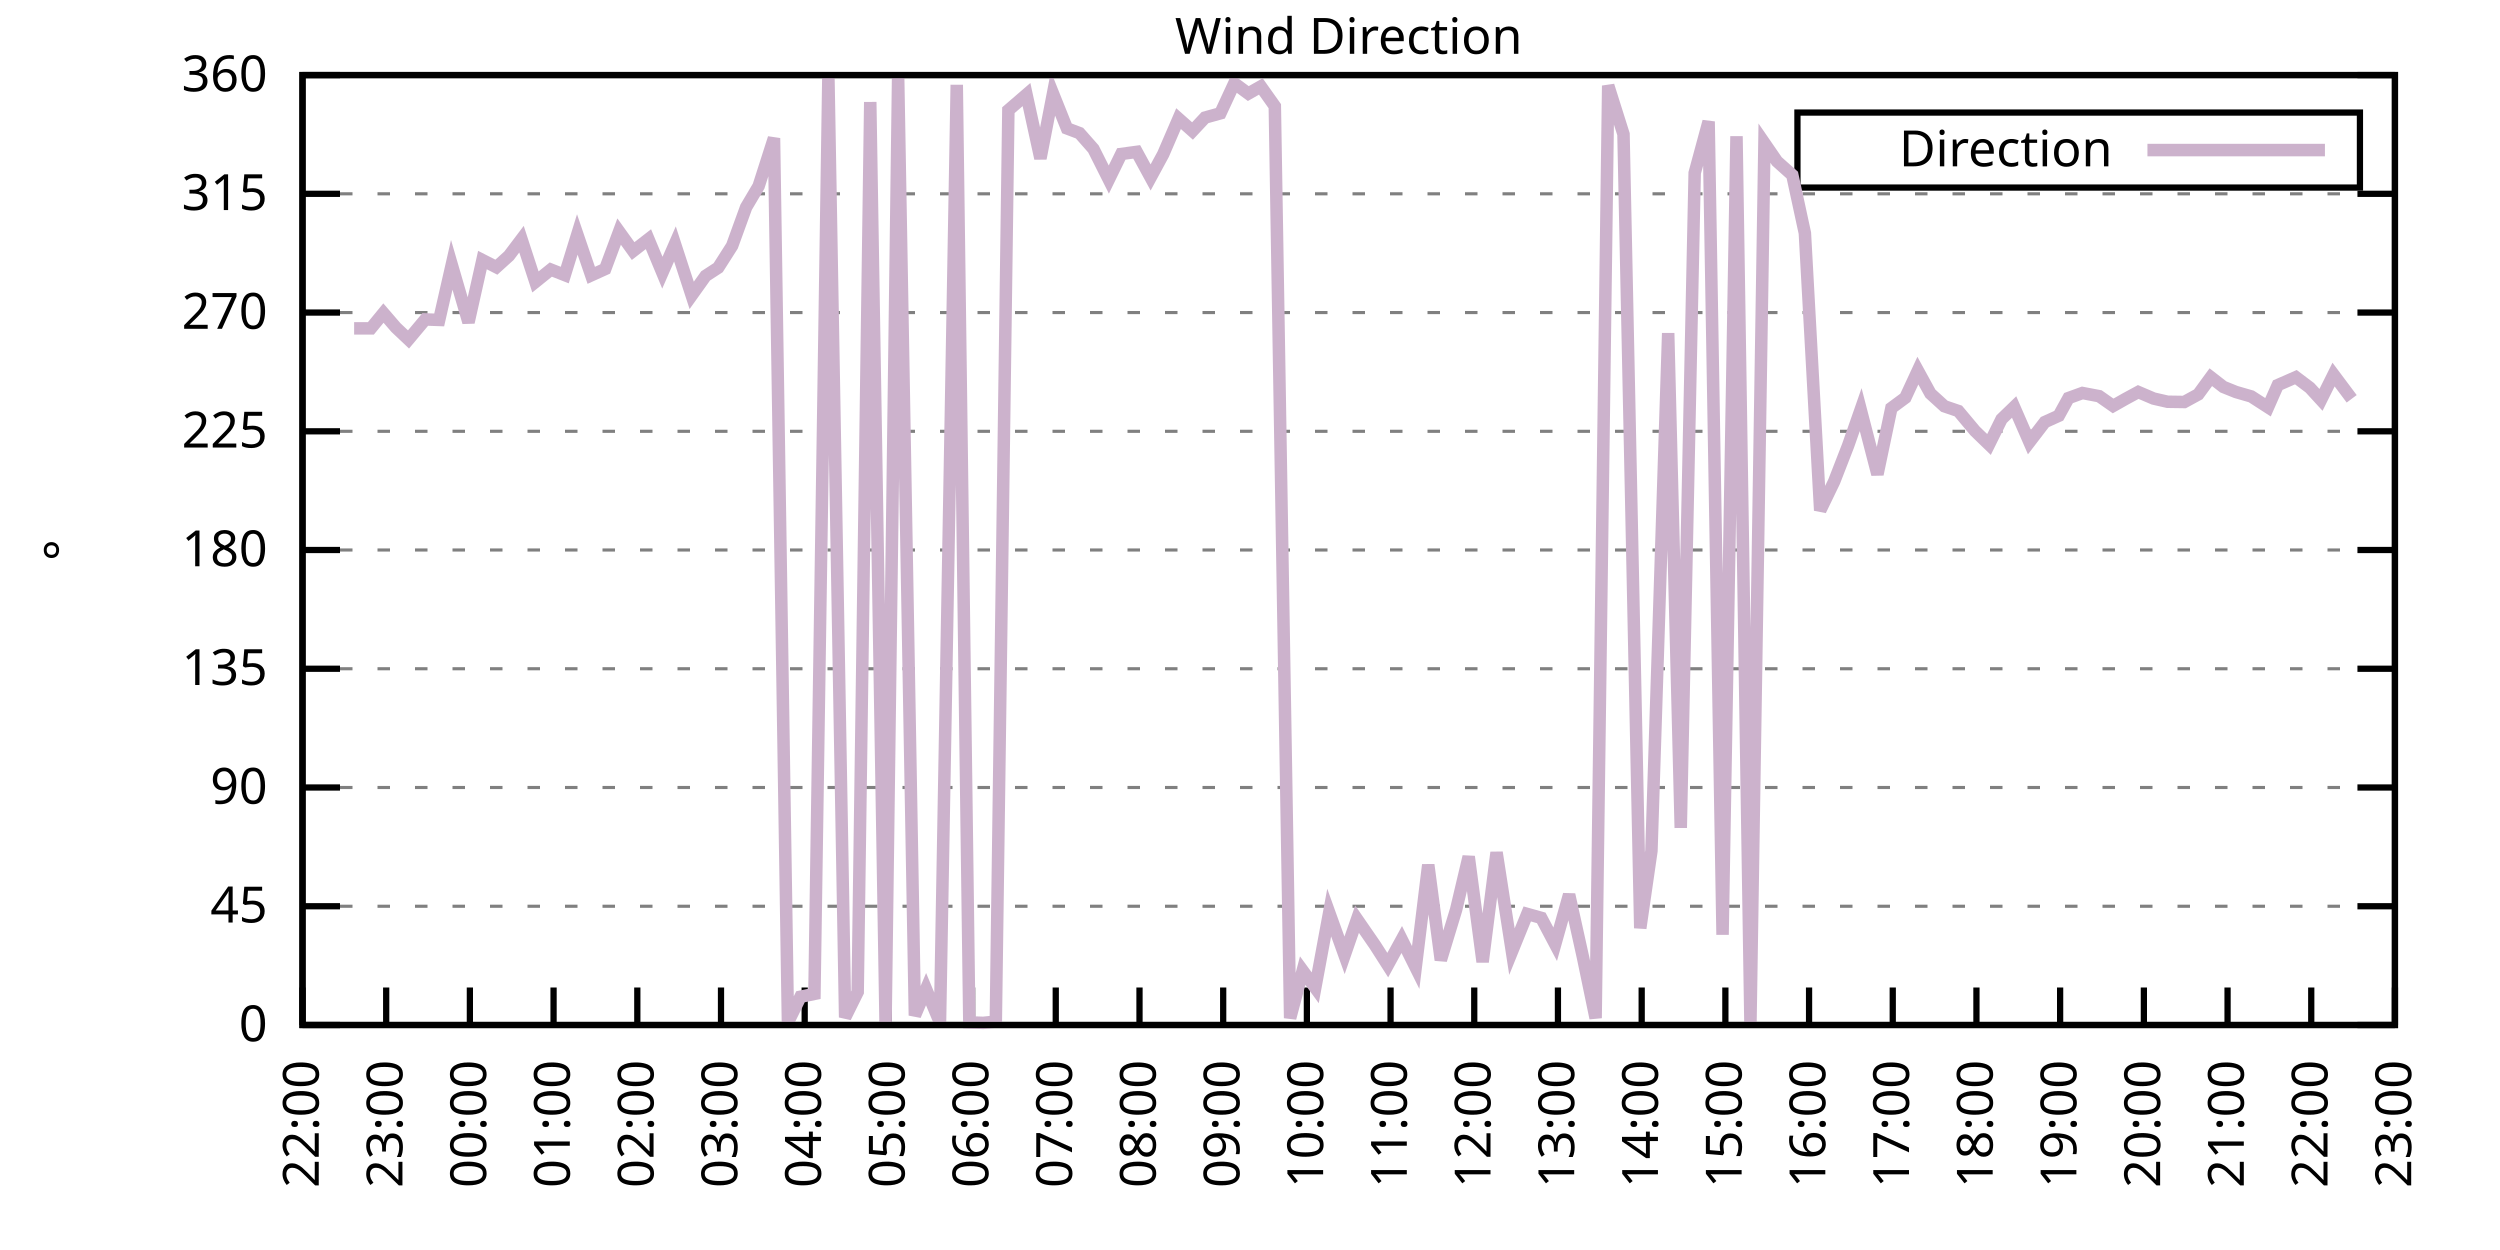
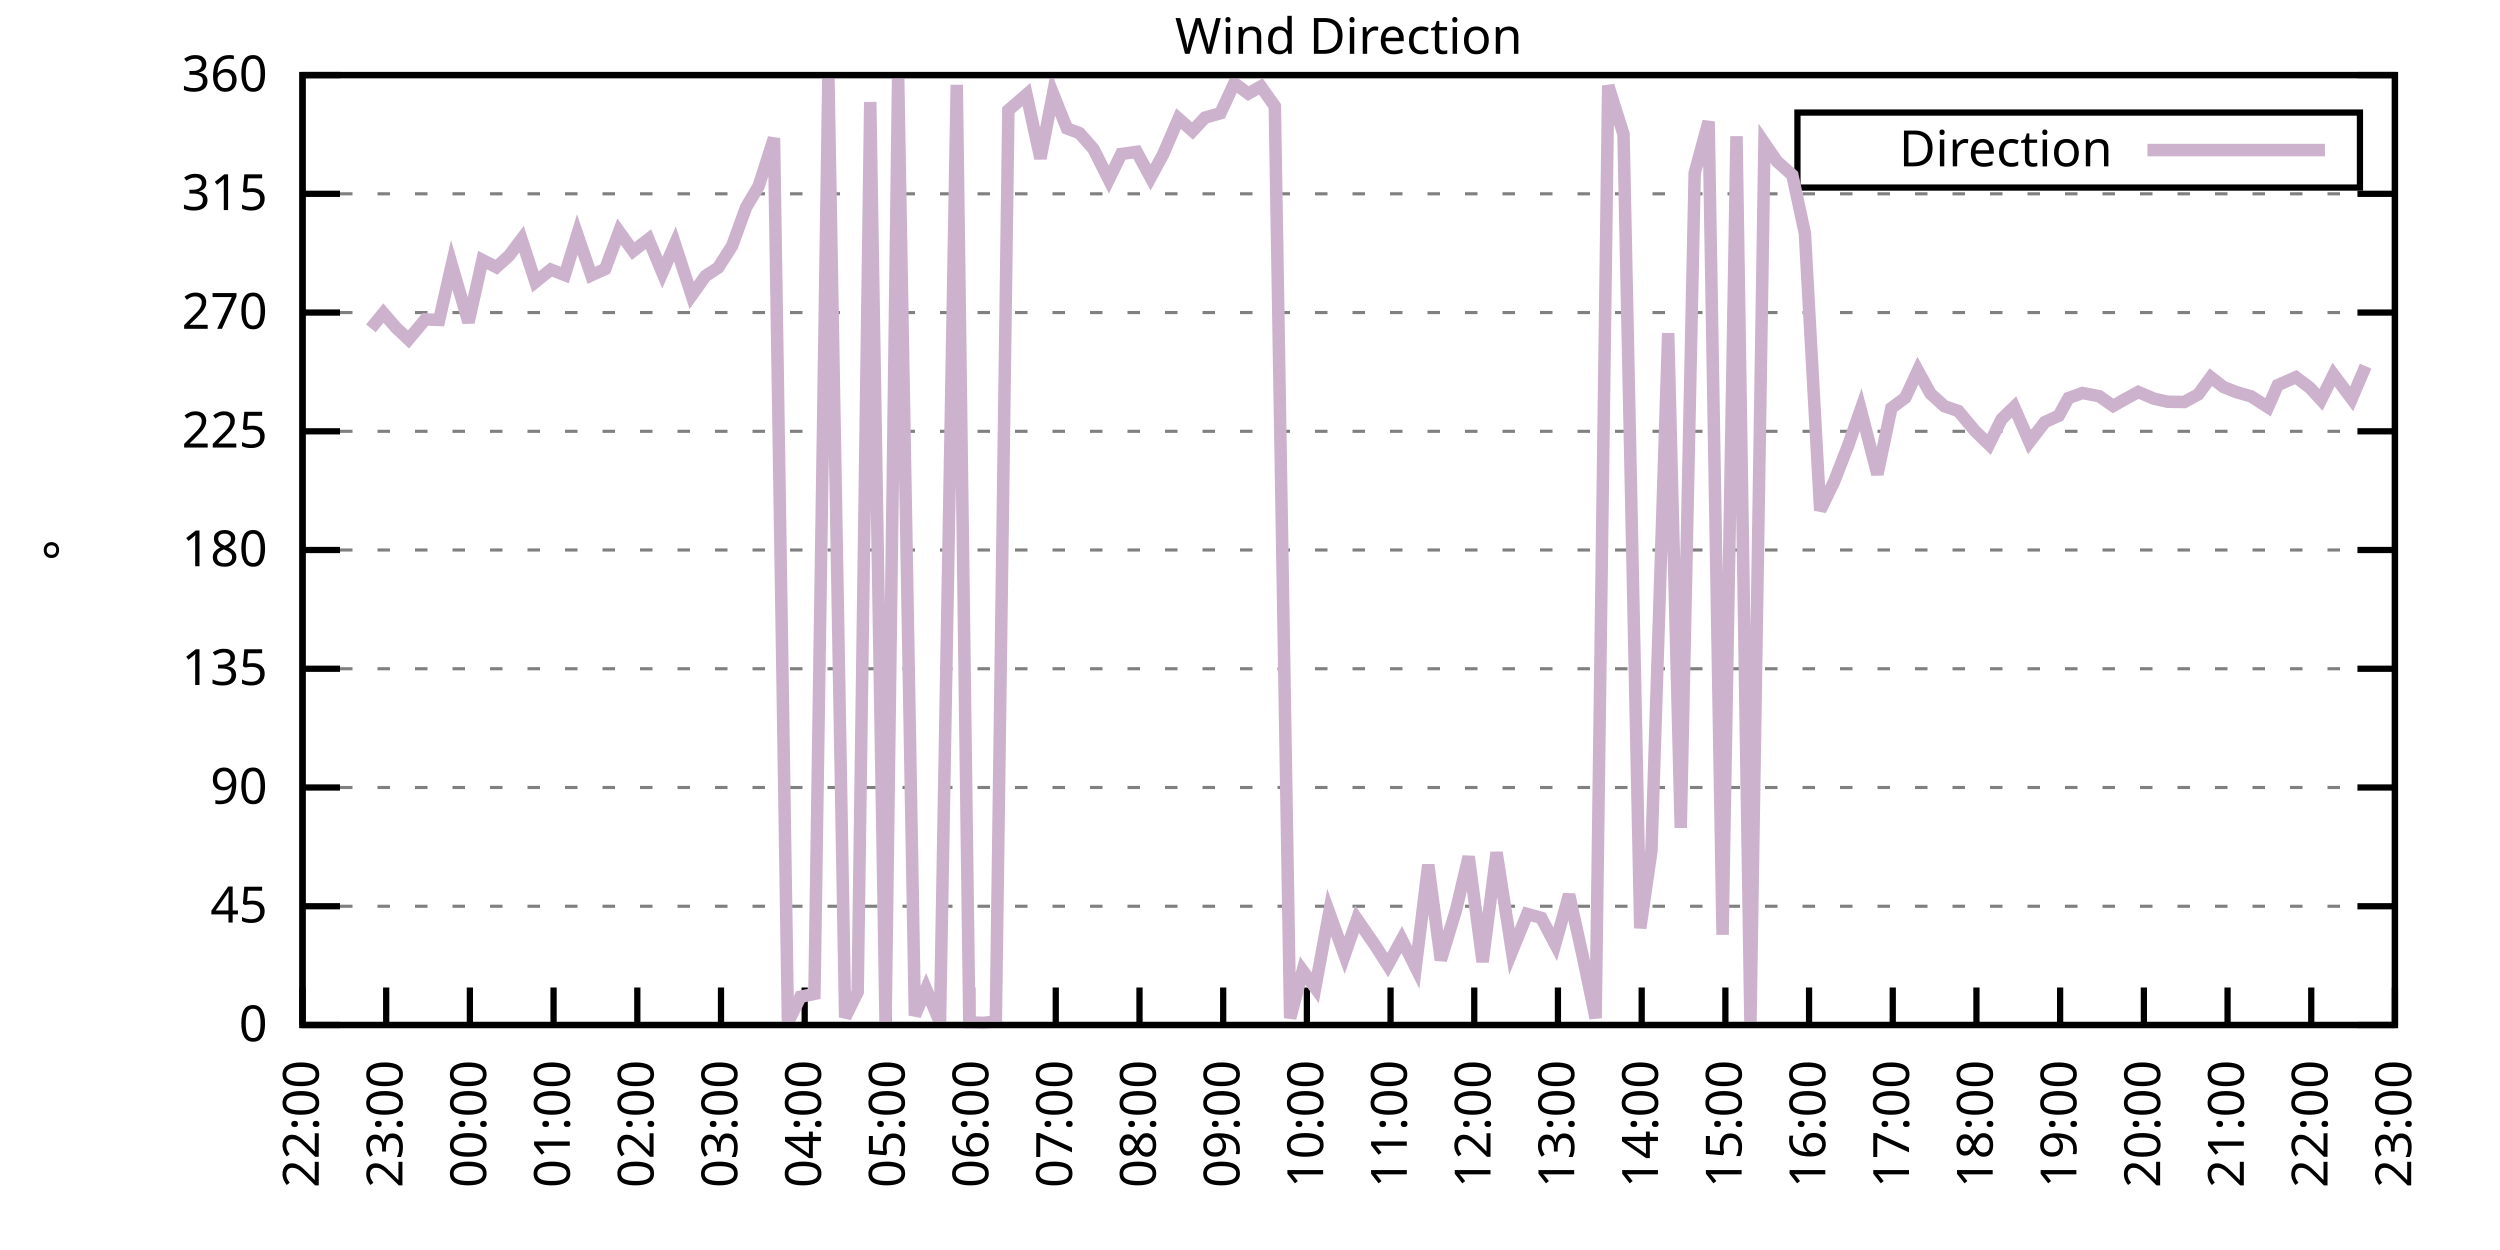
<svg xmlns="http://www.w3.org/2000/svg" xmlns:xlink="http://www.w3.org/1999/xlink" width="400" height="200" viewBox="0 0 400 200">
  <g id="gnuplot_canvas">
    <rect x="0" y="0" width="400" height="200" fill="none" />
    <defs>
      <circle id="gpDot" r="0.5" stroke-width="0.5" stroke="currentColor" />
      <path id="gpPt0" stroke-width="0.333" stroke="currentColor" d="M-1,0 h2 M0,-1 v2" />
      <path id="gpPt1" stroke-width="0.333" stroke="currentColor" d="M-1,-1 L1,1 M1,-1 L-1,1" />
      <path id="gpPt2" stroke-width="0.333" stroke="currentColor" d="M-1,0 L1,0 M0,-1 L0,1 M-1,-1 L1,1 M-1,1 L1,-1" />
      <rect id="gpPt3" stroke-width="0.333" stroke="currentColor" x="-1" y="-1" width="2" height="2" />
      <rect id="gpPt4" stroke-width="0.333" stroke="currentColor" fill="currentColor" x="-1" y="-1" width="2" height="2" />
      <circle id="gpPt5" stroke-width="0.333" stroke="currentColor" cx="0" cy="0" r="1" />
      <use xlink:href="#gpPt5" id="gpPt6" fill="currentColor" stroke="none" />
      <path id="gpPt7" stroke-width="0.333" stroke="currentColor" d="M0,-1.33 L-1.33,0.67 L1.33,0.67 z" />
      <use xlink:href="#gpPt7" id="gpPt8" fill="currentColor" stroke="none" />
      <use xlink:href="#gpPt7" id="gpPt9" stroke="currentColor" transform="rotate(180)" />
      <use xlink:href="#gpPt9" id="gpPt10" fill="currentColor" stroke="none" />
      <use xlink:href="#gpPt3" id="gpPt11" stroke="currentColor" transform="rotate(45)" />
      <use xlink:href="#gpPt11" id="gpPt12" fill="currentColor" stroke="none" />
      <path id="gpPt13" stroke-width="0.333" stroke="currentColor" d="M0,1.330 L1.265,0.411 L0.782,-1.067 L-0.782,-1.076 L-1.265,0.411 z" />
      <use xlink:href="#gpPt13" id="gpPt14" fill="currentColor" stroke="none" />
      <filter id="textbox" filterUnits="objectBoundingBox" x="0" y="0" height="1" width="1">
        <feFlood flood-color="white" flood-opacity="1" result="bgnd" />
        <feComposite in="SourceGraphic" in2="bgnd" operator="atop" />
      </filter>
      <filter id="greybox" filterUnits="objectBoundingBox" x="0" y="0" height="1" width="1">
        <feFlood flood-color="lightgrey" flood-opacity="1" result="grey" />
        <feComposite in="SourceGraphic" in2="grey" operator="atop" />
      </filter>
    </defs>
    <g fill="none" color="white" stroke="currentColor" stroke-width="1.00" stroke-linecap="butt" stroke-linejoin="miter">
</g>
    <g fill="none" color="black" stroke="currentColor" stroke-width="1.00" stroke-linecap="butt" stroke-linejoin="miter">
      <g stroke="none" shape-rendering="crispEdges">
        <polygon fill="rgb(255, 255, 255)" points="48.40,164.00 383.18,164.00 383.18,12.02 48.40,12.02 " />
      </g>
    </g>
    <g fill="none" color="black" stroke="currentColor" stroke-width="1.00" stroke-linecap="butt" stroke-linejoin="miter">
</g>
    <g fill="none" color="black" stroke="black" stroke-width="0.50" stroke-linecap="butt" stroke-linejoin="miter">
</g>
    <g fill="none" color="gray" stroke="currentColor" stroke-width="0.50" stroke-linecap="butt" stroke-linejoin="miter">
      <path stroke="gray" stroke-dasharray="2,4" class="gridline" d="M48.40,164.00 L383.19,164.00  " />
    </g>
    <g fill="none" color="gray" stroke="gray" stroke-width="1.00" stroke-linecap="butt" stroke-linejoin="miter">
</g>
    <g fill="none" color="black" stroke="currentColor" stroke-width="1.00" stroke-linecap="butt" stroke-linejoin="miter">
      <path stroke="black" d="M48.40,164.00 L54.40,164.00 M383.19,164.00 L377.19,164.00  " />
      <g transform="translate(42.80,166.60)" stroke="none" fill="black" font-family="Sans" font-size="8.00" text-anchor="end">
        <text>
          <tspan font-family="Sans"> 0</tspan>
        </text>
      </g>
    </g>
    <g fill="none" color="black" stroke="currentColor" stroke-width="1.00" stroke-linecap="butt" stroke-linejoin="miter">
</g>
    <g fill="none" color="black" stroke="black" stroke-width="0.50" stroke-linecap="butt" stroke-linejoin="miter">
</g>
    <g fill="none" color="gray" stroke="currentColor" stroke-width="0.50" stroke-linecap="butt" stroke-linejoin="miter">
      <path stroke="gray" stroke-dasharray="2,4" class="gridline" d="M48.40,145.00 L383.19,145.00  " />
    </g>
    <g fill="none" color="gray" stroke="gray" stroke-width="1.00" stroke-linecap="butt" stroke-linejoin="miter">
</g>
    <g fill="none" color="black" stroke="currentColor" stroke-width="1.00" stroke-linecap="butt" stroke-linejoin="miter">
      <path stroke="black" d="M48.40,145.00 L54.40,145.00 M383.19,145.00 L377.19,145.00  " />
      <g transform="translate(42.80,147.60)" stroke="none" fill="black" font-family="Sans" font-size="8.00" text-anchor="end">
        <text>
          <tspan font-family="Sans"> 45</tspan>
        </text>
      </g>
    </g>
    <g fill="none" color="black" stroke="currentColor" stroke-width="1.00" stroke-linecap="butt" stroke-linejoin="miter">
</g>
    <g fill="none" color="black" stroke="black" stroke-width="0.50" stroke-linecap="butt" stroke-linejoin="miter">
</g>
    <g fill="none" color="gray" stroke="currentColor" stroke-width="0.50" stroke-linecap="butt" stroke-linejoin="miter">
      <path stroke="gray" stroke-dasharray="2,4" class="gridline" d="M48.40,126.00 L383.19,126.00  " />
    </g>
    <g fill="none" color="gray" stroke="gray" stroke-width="1.00" stroke-linecap="butt" stroke-linejoin="miter">
</g>
    <g fill="none" color="black" stroke="currentColor" stroke-width="1.00" stroke-linecap="butt" stroke-linejoin="miter">
      <path stroke="black" d="M48.40,126.00 L54.40,126.00 M383.19,126.00 L377.19,126.00  " />
      <g transform="translate(42.80,128.60)" stroke="none" fill="black" font-family="Sans" font-size="8.00" text-anchor="end">
        <text>
          <tspan font-family="Sans"> 90</tspan>
        </text>
      </g>
    </g>
    <g fill="none" color="black" stroke="currentColor" stroke-width="1.00" stroke-linecap="butt" stroke-linejoin="miter">
</g>
    <g fill="none" color="black" stroke="black" stroke-width="0.50" stroke-linecap="butt" stroke-linejoin="miter">
</g>
    <g fill="none" color="gray" stroke="currentColor" stroke-width="0.50" stroke-linecap="butt" stroke-linejoin="miter">
      <path stroke="gray" stroke-dasharray="2,4" class="gridline" d="M48.40,107.00 L383.19,107.00  " />
    </g>
    <g fill="none" color="gray" stroke="gray" stroke-width="1.00" stroke-linecap="butt" stroke-linejoin="miter">
</g>
    <g fill="none" color="black" stroke="currentColor" stroke-width="1.00" stroke-linecap="butt" stroke-linejoin="miter">
      <path stroke="black" d="M48.40,107.00 L54.40,107.00 M383.19,107.00 L377.19,107.00  " />
      <g transform="translate(42.80,109.60)" stroke="none" fill="black" font-family="Sans" font-size="8.00" text-anchor="end">
        <text>
          <tspan font-family="Sans"> 135</tspan>
        </text>
      </g>
    </g>
    <g fill="none" color="black" stroke="currentColor" stroke-width="1.00" stroke-linecap="butt" stroke-linejoin="miter">
</g>
    <g fill="none" color="black" stroke="black" stroke-width="0.50" stroke-linecap="butt" stroke-linejoin="miter">
</g>
    <g fill="none" color="gray" stroke="currentColor" stroke-width="0.50" stroke-linecap="butt" stroke-linejoin="miter">
      <path stroke="gray" stroke-dasharray="2,4" class="gridline" d="M48.40,88.00 L383.19,88.00  " />
    </g>
    <g fill="none" color="gray" stroke="gray" stroke-width="1.00" stroke-linecap="butt" stroke-linejoin="miter">
</g>
    <g fill="none" color="black" stroke="currentColor" stroke-width="1.00" stroke-linecap="butt" stroke-linejoin="miter">
      <path stroke="black" d="M48.40,88.00 L54.40,88.00 M383.19,88.00 L377.19,88.00  " />
      <g transform="translate(42.80,90.60)" stroke="none" fill="black" font-family="Sans" font-size="8.00" text-anchor="end">
        <text>
          <tspan font-family="Sans"> 180</tspan>
        </text>
      </g>
    </g>
    <g fill="none" color="black" stroke="currentColor" stroke-width="1.00" stroke-linecap="butt" stroke-linejoin="miter">
</g>
    <g fill="none" color="black" stroke="black" stroke-width="0.50" stroke-linecap="butt" stroke-linejoin="miter">
</g>
    <g fill="none" color="gray" stroke="currentColor" stroke-width="0.50" stroke-linecap="butt" stroke-linejoin="miter">
      <path stroke="gray" stroke-dasharray="2,4" class="gridline" d="M48.40,69.01 L383.19,69.01  " />
    </g>
    <g fill="none" color="gray" stroke="gray" stroke-width="1.00" stroke-linecap="butt" stroke-linejoin="miter">
</g>
    <g fill="none" color="black" stroke="currentColor" stroke-width="1.00" stroke-linecap="butt" stroke-linejoin="miter">
      <path stroke="black" d="M48.40,69.01 L54.40,69.01 M383.19,69.01 L377.19,69.01  " />
      <g transform="translate(42.80,71.61)" stroke="none" fill="black" font-family="Sans" font-size="8.00" text-anchor="end">
        <text>
          <tspan font-family="Sans"> 225</tspan>
        </text>
      </g>
    </g>
    <g fill="none" color="black" stroke="currentColor" stroke-width="1.00" stroke-linecap="butt" stroke-linejoin="miter">
</g>
    <g fill="none" color="black" stroke="black" stroke-width="0.50" stroke-linecap="butt" stroke-linejoin="miter">
</g>
    <g fill="none" color="gray" stroke="currentColor" stroke-width="0.50" stroke-linecap="butt" stroke-linejoin="miter">
      <path stroke="gray" stroke-dasharray="2,4" class="gridline" d="M48.40,50.01 L383.19,50.01  " />
    </g>
    <g fill="none" color="gray" stroke="gray" stroke-width="1.00" stroke-linecap="butt" stroke-linejoin="miter">
</g>
    <g fill="none" color="black" stroke="currentColor" stroke-width="1.00" stroke-linecap="butt" stroke-linejoin="miter">
      <path stroke="black" d="M48.40,50.01 L54.40,50.01 M383.19,50.01 L377.19,50.01  " />
      <g transform="translate(42.80,52.61)" stroke="none" fill="black" font-family="Sans" font-size="8.00" text-anchor="end">
        <text>
          <tspan font-family="Sans"> 270</tspan>
        </text>
      </g>
    </g>
    <g fill="none" color="black" stroke="currentColor" stroke-width="1.00" stroke-linecap="butt" stroke-linejoin="miter">
</g>
    <g fill="none" color="black" stroke="black" stroke-width="0.50" stroke-linecap="butt" stroke-linejoin="miter">
</g>
    <g fill="none" color="gray" stroke="currentColor" stroke-width="0.50" stroke-linecap="butt" stroke-linejoin="miter">
      <path stroke="gray" stroke-dasharray="2,4" class="gridline" d="M48.40,31.01 L383.19,31.01  " />
    </g>
    <g fill="none" color="gray" stroke="gray" stroke-width="1.00" stroke-linecap="butt" stroke-linejoin="miter">
</g>
    <g fill="none" color="black" stroke="currentColor" stroke-width="1.00" stroke-linecap="butt" stroke-linejoin="miter">
      <path stroke="black" d="M48.40,31.01 L54.40,31.01 M383.19,31.01 L377.19,31.01  " />
      <g transform="translate(42.80,33.61)" stroke="none" fill="black" font-family="Sans" font-size="8.00" text-anchor="end">
        <text>
          <tspan font-family="Sans"> 315</tspan>
        </text>
      </g>
    </g>
    <g fill="none" color="black" stroke="currentColor" stroke-width="1.00" stroke-linecap="butt" stroke-linejoin="miter">
</g>
    <g fill="none" color="black" stroke="black" stroke-width="0.50" stroke-linecap="butt" stroke-linejoin="miter">
</g>
    <g fill="none" color="gray" stroke="currentColor" stroke-width="0.50" stroke-linecap="butt" stroke-linejoin="miter">
      <path stroke="gray" stroke-dasharray="2,4" class="gridline" d="M48.40,12.01 L383.19,12.01  " />
    </g>
    <g fill="none" color="gray" stroke="gray" stroke-width="1.00" stroke-linecap="butt" stroke-linejoin="miter">
</g>
    <g fill="none" color="black" stroke="currentColor" stroke-width="1.00" stroke-linecap="butt" stroke-linejoin="miter">
      <path stroke="black" d="M48.40,12.01 L54.40,12.01 M383.19,12.01 L377.19,12.01  " />
      <g transform="translate(42.80,14.61)" stroke="none" fill="black" font-family="Sans" font-size="8.00" text-anchor="end">
        <text>
          <tspan font-family="Sans"> 360</tspan>
        </text>
      </g>
    </g>
    <g fill="none" color="black" stroke="currentColor" stroke-width="1.00" stroke-linecap="butt" stroke-linejoin="miter">
      <path stroke="black" d="M48.40,164.00 L48.40,158.00  " />
      <g transform="translate(51.00,169.60) rotate(270.00)" stroke="none" fill="black" font-family="Sans" font-size="8.00" text-anchor="end">
        <text>
          <tspan font-family="Sans">22:00</tspan>
        </text>
      </g>
    </g>
    <g fill="none" color="black" stroke="currentColor" stroke-width="1.00" stroke-linecap="butt" stroke-linejoin="miter">
      <path stroke="black" d="M61.79,164.00 L61.79,158.00  " />
      <g transform="translate(64.39,169.60) rotate(270.00)" stroke="none" fill="black" font-family="Sans" font-size="8.00" text-anchor="end">
        <text>
          <tspan font-family="Sans">23:00</tspan>
        </text>
      </g>
    </g>
    <g fill="none" color="black" stroke="currentColor" stroke-width="1.00" stroke-linecap="butt" stroke-linejoin="miter">
      <path stroke="black" d="M75.18,164.00 L75.18,158.00  " />
      <g transform="translate(77.78,169.60) rotate(270.00)" stroke="none" fill="black" font-family="Sans" font-size="8.00" text-anchor="end">
        <text>
          <tspan font-family="Sans">00:00</tspan>
        </text>
      </g>
    </g>
    <g fill="none" color="black" stroke="currentColor" stroke-width="1.00" stroke-linecap="butt" stroke-linejoin="miter">
      <path stroke="black" d="M88.57,164.00 L88.57,158.00  " />
      <g transform="translate(91.17,169.60) rotate(270.00)" stroke="none" fill="black" font-family="Sans" font-size="8.00" text-anchor="end">
        <text>
          <tspan font-family="Sans">01:00</tspan>
        </text>
      </g>
    </g>
    <g fill="none" color="black" stroke="currentColor" stroke-width="1.00" stroke-linecap="butt" stroke-linejoin="miter">
      <path stroke="black" d="M101.97,164.00 L101.97,158.00  " />
      <g transform="translate(104.57,169.60) rotate(270.00)" stroke="none" fill="black" font-family="Sans" font-size="8.00" text-anchor="end">
        <text>
          <tspan font-family="Sans">02:00</tspan>
        </text>
      </g>
    </g>
    <g fill="none" color="black" stroke="currentColor" stroke-width="1.00" stroke-linecap="butt" stroke-linejoin="miter">
      <path stroke="black" d="M115.36,164.00 L115.36,158.00  " />
      <g transform="translate(117.96,169.60) rotate(270.00)" stroke="none" fill="black" font-family="Sans" font-size="8.00" text-anchor="end">
        <text>
          <tspan font-family="Sans">03:00</tspan>
        </text>
      </g>
    </g>
    <g fill="none" color="black" stroke="currentColor" stroke-width="1.00" stroke-linecap="butt" stroke-linejoin="miter">
      <path stroke="black" d="M128.75,164.00 L128.75,158.00  " />
      <g transform="translate(131.35,169.60) rotate(270.00)" stroke="none" fill="black" font-family="Sans" font-size="8.00" text-anchor="end">
        <text>
          <tspan font-family="Sans">04:00</tspan>
        </text>
      </g>
    </g>
    <g fill="none" color="black" stroke="currentColor" stroke-width="1.00" stroke-linecap="butt" stroke-linejoin="miter">
      <path stroke="black" d="M142.14,164.00 L142.14,158.00  " />
      <g transform="translate(144.74,169.60) rotate(270.00)" stroke="none" fill="black" font-family="Sans" font-size="8.00" text-anchor="end">
        <text>
          <tspan font-family="Sans">05:00</tspan>
        </text>
      </g>
    </g>
    <g fill="none" color="black" stroke="currentColor" stroke-width="1.00" stroke-linecap="butt" stroke-linejoin="miter">
      <path stroke="black" d="M155.53,164.00 L155.53,158.00  " />
      <g transform="translate(158.13,169.60) rotate(270.00)" stroke="none" fill="black" font-family="Sans" font-size="8.00" text-anchor="end">
        <text>
          <tspan font-family="Sans">06:00</tspan>
        </text>
      </g>
    </g>
    <g fill="none" color="black" stroke="currentColor" stroke-width="1.00" stroke-linecap="butt" stroke-linejoin="miter">
      <path stroke="black" d="M168.92,164.00 L168.92,158.00  " />
      <g transform="translate(171.52,169.60) rotate(270.00)" stroke="none" fill="black" font-family="Sans" font-size="8.00" text-anchor="end">
        <text>
          <tspan font-family="Sans">07:00</tspan>
        </text>
      </g>
    </g>
    <g fill="none" color="black" stroke="currentColor" stroke-width="1.00" stroke-linecap="butt" stroke-linejoin="miter">
      <path stroke="black" d="M182.32,164.00 L182.32,158.00  " />
      <g transform="translate(184.92,169.60) rotate(270.00)" stroke="none" fill="black" font-family="Sans" font-size="8.00" text-anchor="end">
        <text>
          <tspan font-family="Sans">08:00</tspan>
        </text>
      </g>
    </g>
    <g fill="none" color="black" stroke="currentColor" stroke-width="1.00" stroke-linecap="butt" stroke-linejoin="miter">
      <path stroke="black" d="M195.71,164.00 L195.71,158.00  " />
      <g transform="translate(198.31,169.60) rotate(270.00)" stroke="none" fill="black" font-family="Sans" font-size="8.00" text-anchor="end">
        <text>
          <tspan font-family="Sans">09:00</tspan>
        </text>
      </g>
    </g>
    <g fill="none" color="black" stroke="currentColor" stroke-width="1.00" stroke-linecap="butt" stroke-linejoin="miter">
      <path stroke="black" d="M209.10,164.00 L209.10,158.00  " />
      <g transform="translate(211.70,169.60) rotate(270.00)" stroke="none" fill="black" font-family="Sans" font-size="8.00" text-anchor="end">
        <text>
          <tspan font-family="Sans">10:00</tspan>
        </text>
      </g>
    </g>
    <g fill="none" color="black" stroke="currentColor" stroke-width="1.00" stroke-linecap="butt" stroke-linejoin="miter">
      <path stroke="black" d="M222.49,164.00 L222.49,158.00  " />
      <g transform="translate(225.09,169.60) rotate(270.00)" stroke="none" fill="black" font-family="Sans" font-size="8.00" text-anchor="end">
        <text>
          <tspan font-family="Sans">11:00</tspan>
        </text>
      </g>
    </g>
    <g fill="none" color="black" stroke="currentColor" stroke-width="1.00" stroke-linecap="butt" stroke-linejoin="miter">
      <path stroke="black" d="M235.88,164.00 L235.88,158.00  " />
      <g transform="translate(238.48,169.60) rotate(270.00)" stroke="none" fill="black" font-family="Sans" font-size="8.00" text-anchor="end">
        <text>
          <tspan font-family="Sans">12:00</tspan>
        </text>
      </g>
    </g>
    <g fill="none" color="black" stroke="currentColor" stroke-width="1.00" stroke-linecap="butt" stroke-linejoin="miter">
      <path stroke="black" d="M249.27,164.00 L249.27,158.00  " />
      <g transform="translate(251.87,169.60) rotate(270.00)" stroke="none" fill="black" font-family="Sans" font-size="8.00" text-anchor="end">
        <text>
          <tspan font-family="Sans">13:00</tspan>
        </text>
      </g>
    </g>
    <g fill="none" color="black" stroke="currentColor" stroke-width="1.00" stroke-linecap="butt" stroke-linejoin="miter">
      <path stroke="black" d="M262.67,164.00 L262.67,158.00  " />
      <g transform="translate(265.27,169.60) rotate(270.00)" stroke="none" fill="black" font-family="Sans" font-size="8.00" text-anchor="end">
        <text>
          <tspan font-family="Sans">14:00</tspan>
        </text>
      </g>
    </g>
    <g fill="none" color="black" stroke="currentColor" stroke-width="1.00" stroke-linecap="butt" stroke-linejoin="miter">
      <path stroke="black" d="M276.06,164.00 L276.06,158.00  " />
      <g transform="translate(278.66,169.60) rotate(270.00)" stroke="none" fill="black" font-family="Sans" font-size="8.00" text-anchor="end">
        <text>
          <tspan font-family="Sans">15:00</tspan>
        </text>
      </g>
    </g>
    <g fill="none" color="black" stroke="currentColor" stroke-width="1.00" stroke-linecap="butt" stroke-linejoin="miter">
      <path stroke="black" d="M289.45,164.00 L289.45,158.00  " />
      <g transform="translate(292.05,169.60) rotate(270.00)" stroke="none" fill="black" font-family="Sans" font-size="8.00" text-anchor="end">
        <text>
          <tspan font-family="Sans">16:00</tspan>
        </text>
      </g>
    </g>
    <g fill="none" color="black" stroke="currentColor" stroke-width="1.00" stroke-linecap="butt" stroke-linejoin="miter">
      <path stroke="black" d="M302.84,164.00 L302.84,158.00  " />
      <g transform="translate(305.44,169.60) rotate(270.00)" stroke="none" fill="black" font-family="Sans" font-size="8.00" text-anchor="end">
        <text>
          <tspan font-family="Sans">17:00</tspan>
        </text>
      </g>
    </g>
    <g fill="none" color="black" stroke="currentColor" stroke-width="1.00" stroke-linecap="butt" stroke-linejoin="miter">
      <path stroke="black" d="M316.23,164.00 L316.23,158.00  " />
      <g transform="translate(318.83,169.60) rotate(270.00)" stroke="none" fill="black" font-family="Sans" font-size="8.00" text-anchor="end">
        <text>
          <tspan font-family="Sans">18:00</tspan>
        </text>
      </g>
    </g>
    <g fill="none" color="black" stroke="currentColor" stroke-width="1.00" stroke-linecap="butt" stroke-linejoin="miter">
      <path stroke="black" d="M329.62,164.00 L329.62,158.00  " />
      <g transform="translate(332.22,169.60) rotate(270.00)" stroke="none" fill="black" font-family="Sans" font-size="8.00" text-anchor="end">
        <text>
          <tspan font-family="Sans">19:00</tspan>
        </text>
      </g>
    </g>
    <g fill="none" color="black" stroke="currentColor" stroke-width="1.00" stroke-linecap="butt" stroke-linejoin="miter">
      <path stroke="black" d="M343.02,164.00 L343.02,158.00  " />
      <g transform="translate(345.62,169.60) rotate(270.00)" stroke="none" fill="black" font-family="Sans" font-size="8.00" text-anchor="end">
        <text>
          <tspan font-family="Sans">20:00</tspan>
        </text>
      </g>
    </g>
    <g fill="none" color="black" stroke="currentColor" stroke-width="1.00" stroke-linecap="butt" stroke-linejoin="miter">
      <path stroke="black" d="M356.41,164.00 L356.41,158.00  " />
      <g transform="translate(359.01,169.60) rotate(270.00)" stroke="none" fill="black" font-family="Sans" font-size="8.00" text-anchor="end">
        <text>
          <tspan font-family="Sans">21:00</tspan>
        </text>
      </g>
    </g>
    <g fill="none" color="black" stroke="currentColor" stroke-width="1.00" stroke-linecap="butt" stroke-linejoin="miter">
      <path stroke="black" d="M369.80,164.00 L369.80,158.00  " />
      <g transform="translate(372.40,169.60) rotate(270.00)" stroke="none" fill="black" font-family="Sans" font-size="8.00" text-anchor="end">
        <text>
          <tspan font-family="Sans">22:00</tspan>
        </text>
      </g>
    </g>
    <g fill="none" color="black" stroke="currentColor" stroke-width="1.00" stroke-linecap="butt" stroke-linejoin="miter">
      <path stroke="black" d="M383.19,164.00 L383.19,158.00  " />
      <g transform="translate(385.79,169.60) rotate(270.00)" stroke="none" fill="black" font-family="Sans" font-size="8.00" text-anchor="end">
        <text>
          <tspan font-family="Sans">23:00</tspan>
        </text>
      </g>
    </g>
    <g fill="none" color="black" stroke="currentColor" stroke-width="1.00" stroke-linecap="butt" stroke-linejoin="miter">
</g>
    <g fill="none" color="black" stroke="currentColor" stroke-width="1.00" stroke-linecap="butt" stroke-linejoin="miter">
      <path stroke="black" d="M48.40,12.01 L48.40,164.00 L383.19,164.00 L383.19,12.01 L48.40,12.01 Z  " />
    </g>
    <g fill="none" color="black" stroke="currentColor" stroke-width="1.00" stroke-linecap="butt" stroke-linejoin="miter">
</g>
    <g fill="none" color="black" stroke="currentColor" stroke-width="1.00" stroke-linecap="butt" stroke-linejoin="miter">
      <path stroke="black" d="M287.59,30.01 L287.59,18.01 L377.59,18.01 L377.59,30.01 L287.59,30.01 Z  " />
    </g>
    <g id="Wind_direction_plot_1">
      <g fill="none" color="white" stroke="black" stroke-width="2.00" stroke-linecap="butt" stroke-linejoin="miter">
</g>
      <g fill="none" color="black" stroke="currentColor" stroke-width="2.00" stroke-linecap="butt" stroke-linejoin="miter">
        <g transform="translate(337.99,26.61)" stroke="none" fill="black" font-family="Sans" font-size="8.00" text-anchor="end">
          <text>
            <tspan font-family="Sans">Direction</tspan>
          </text>
        </g>
      </g>
      <g fill="none" color="black" stroke="currentColor" stroke-width="2.00" stroke-linecap="butt" stroke-linejoin="miter">
-         <path stroke="rgb(204, 178, 204)" d="M343.59,24.01 L371.99,24.01 M56.66,52.54 L59.34,52.54 L61.35,50.09 L63.35,52.41 L65.36,54.31 L68.04,51.11   L70.27,51.19 L72.28,42.37 L74.96,51.57 L77.19,41.61 L79.42,42.75 L81.43,40.93 L83.44,38.27 L85.67,45.11   L88.13,43.13 L90.36,44.01 L92.37,37.51 L94.60,44.05 L96.83,43.04 L99.06,37.05 L101.30,40.17 L103.75,38.27   L105.98,43.63 L107.99,39.03 L110.67,47.26 L112.90,44.14 L114.91,42.83 L117.14,39.33 L119.38,33.16 L121.38,29.78   L123.84,22.10 L126.07,163.58 L128.08,159.48 L130.31,159.02 L132.54,12.09 L135.22,162.78 L137.23,158.72 L139.24,16.32   L141.69,163.66 L143.70,12.14 L146.38,162.48 L148.17,158.26 L150.40,163.62 L153.08,13.57 L155.09,163.58 L157.32,163.66   L159.33,163.45 L161.34,17.63 L164.24,15.13 L166.47,25.35 L168.48,14.97 L170.71,20.54 L172.72,21.30 L174.95,23.83   L177.41,28.73 L179.41,24.63 L181.87,24.30 L184.10,28.39 L186.11,24.68 L188.57,18.98 L190.80,20.96 L192.81,18.81   L195.26,18.13 L197.49,13.32 L199.73,14.97 L201.73,13.83 L203.97,16.99 L206.42,162.90 L208.43,155.30 L210.44,158.05   L212.67,146.01 L215.13,152.85 L217.13,147.07 L220.04,151.29 L222.04,154.42 L224.28,150.32 L226.51,154.80 L228.52,138.37   L230.53,153.61 L232.98,145.55 L234.99,137.06 L237.22,153.91 L239.45,136.39 L241.91,152.26 L244.36,146.23 L246.60,146.86   L248.83,151.08 L251.06,143.14 L253.29,153.23 L255.30,162.90 L257.31,13.70 L259.76,21.47 L262.44,148.51 L264.23,136.14   L266.91,53.30 L268.92,132.46 L271.15,27.67 L273.38,19.44 L275.61,149.56 L277.84,21.80 L280.07,163.75 L282.31,22.90   L284.32,25.82 L286.77,28.01 L288.78,37.30 L291.23,81.67 L293.47,77.03 L295.70,71.29 L297.71,65.54 L300.39,75.89   L302.62,65.29 L304.85,63.64 L306.86,59.30 L308.87,62.97 L311.10,65.00 L313.33,65.76 L316.01,68.96 L318.24,71.12   L320.25,67.06 L322.26,65.12 L324.71,70.74 L327.17,67.53 L329.40,66.52 L330.96,63.69 L333.19,62.88 L335.87,63.39   L338.10,64.95 L340.11,63.81 L342.12,62.72 L344.58,63.77 L346.81,64.28 L349.49,64.32 L351.72,63.10 L353.73,60.35   L355.74,61.91 L357.75,62.72 L360.20,63.43 L362.88,65.16 L364.44,61.62 L367.34,60.35 L369.58,62.04 L371.36,63.98   L373.37,59.93 L376.27,63.81  " />
+         <path stroke="rgb(204, 178, 204)" d="M343.59,24.01 L371.99,24.01 M59.34,52.54 L61.35,50.09 L63.35,52.41 L65.36,54.31 L68.04,51.11 L70.27,51.19   L72.28,42.37 L74.96,51.57 L77.19,41.61 L79.42,42.75 L81.43,40.93 L83.44,38.27 L85.67,45.11 L88.13,43.13   L90.36,44.01 L92.37,37.51 L94.60,44.05 L96.83,43.04 L99.06,37.05 L101.30,40.17 L103.75,38.27 L105.98,43.63   L107.99,39.03 L110.67,47.26 L112.90,44.14 L114.91,42.83 L117.14,39.33 L119.38,33.16 L121.38,29.78 L123.84,22.10   L126.07,163.58 L128.08,159.48 L130.31,159.02 L132.54,12.09 L135.22,162.78 L137.23,158.72 L139.24,16.32 L141.69,163.66   L143.70,12.14 L146.38,162.48 L148.17,158.26 L150.40,163.62 L153.08,13.57 L155.09,163.58 L157.32,163.66 L159.33,163.45   L161.34,17.63 L164.24,15.13 L166.47,25.35 L168.48,14.97 L170.71,20.54 L172.72,21.30 L174.95,23.83 L177.41,28.73   L179.41,24.63 L181.87,24.30 L184.10,28.39 L186.11,24.68 L188.57,18.98 L190.80,20.96 L192.81,18.81 L195.26,18.13   L197.49,13.32 L199.73,14.97 L201.73,13.83 L203.97,16.99 L206.42,162.90 L208.43,155.30 L210.44,158.05 L212.67,146.01   L215.13,152.85 L217.13,147.07 L220.04,151.29 L222.04,154.42 L224.28,150.32 L226.51,154.80 L228.52,138.37 L230.53,153.61   L232.98,145.55 L234.99,137.06 L237.22,153.91 L239.45,136.39 L241.91,152.26 L244.36,146.23 L246.60,146.86 L248.83,151.08   L251.06,143.14 L253.29,153.23 L255.30,162.90 L257.31,13.70 L259.76,21.47 L262.44,148.51 L264.23,136.14 L266.91,53.30   L268.92,132.46 L271.15,27.67 L273.38,19.44 L275.61,149.56 L277.84,21.80 L280.07,163.75 L282.31,22.90 L284.32,25.82   L286.77,28.01 L288.78,37.30 L291.23,81.67 L293.47,77.03 L295.70,71.29 L297.71,65.54 L300.39,75.89 L302.62,65.29   L304.85,63.64 L306.86,59.30 L308.87,62.97 L311.10,65.00 L313.33,65.76 L316.01,68.96 L318.24,71.12 L320.25,67.06   L322.26,65.12 L324.71,70.74 L327.17,67.53 L329.40,66.52 L330.96,63.69 L333.19,62.88 L335.87,63.39 L338.10,64.95   L340.11,63.81 L342.12,62.72 L344.58,63.77 L346.81,64.28 L349.49,64.32 L351.72,63.10 L353.73,60.35 L355.74,61.91   L357.75,62.72 L360.20,63.43 L362.88,65.16 L364.44,61.62 L367.34,60.35 L369.58,62.04 L371.36,63.98 L373.37,59.93   L376.27,63.81 L378.50,58.58  " />
      </g>
    </g>
    <g fill="none" color="black" stroke="currentColor" stroke-width="2.00" stroke-linecap="butt" stroke-linejoin="miter">
</g>
    <g fill="none" color="black" stroke="black" stroke-width="1.00" stroke-linecap="butt" stroke-linejoin="miter">
</g>
    <g fill="none" color="black" stroke="currentColor" stroke-width="1.00" stroke-linecap="butt" stroke-linejoin="miter">
      <path stroke="black" d="M48.40,12.01 L48.40,164.00 L383.19,164.00 L383.19,12.01 L48.40,12.01 Z  " />
      <g transform="translate(12.80,88.01) rotate(270.00)" stroke="none" fill="black" font-family="Sans" font-size="8.00" text-anchor="middle">
        <text>
          <tspan font-family="Sans">°</tspan>
        </text>
      </g>
    </g>
    <g fill="none" color="black" stroke="currentColor" stroke-width="1.00" stroke-linecap="butt" stroke-linejoin="miter">
</g>
    <g fill="none" color="black" stroke="currentColor" stroke-width="1.00" stroke-linecap="butt" stroke-linejoin="miter">
      <g transform="translate(215.79,8.61)" stroke="none" fill="black" font-family="Sans" font-size="8.00" text-anchor="middle">
        <text>
          <tspan font-family="Sans">Wind Direction</tspan>
        </text>
      </g>
    </g>
    <g fill="none" color="black" stroke="currentColor" stroke-width="1.00" stroke-linecap="butt" stroke-linejoin="miter">
</g>
  </g>
</svg>
